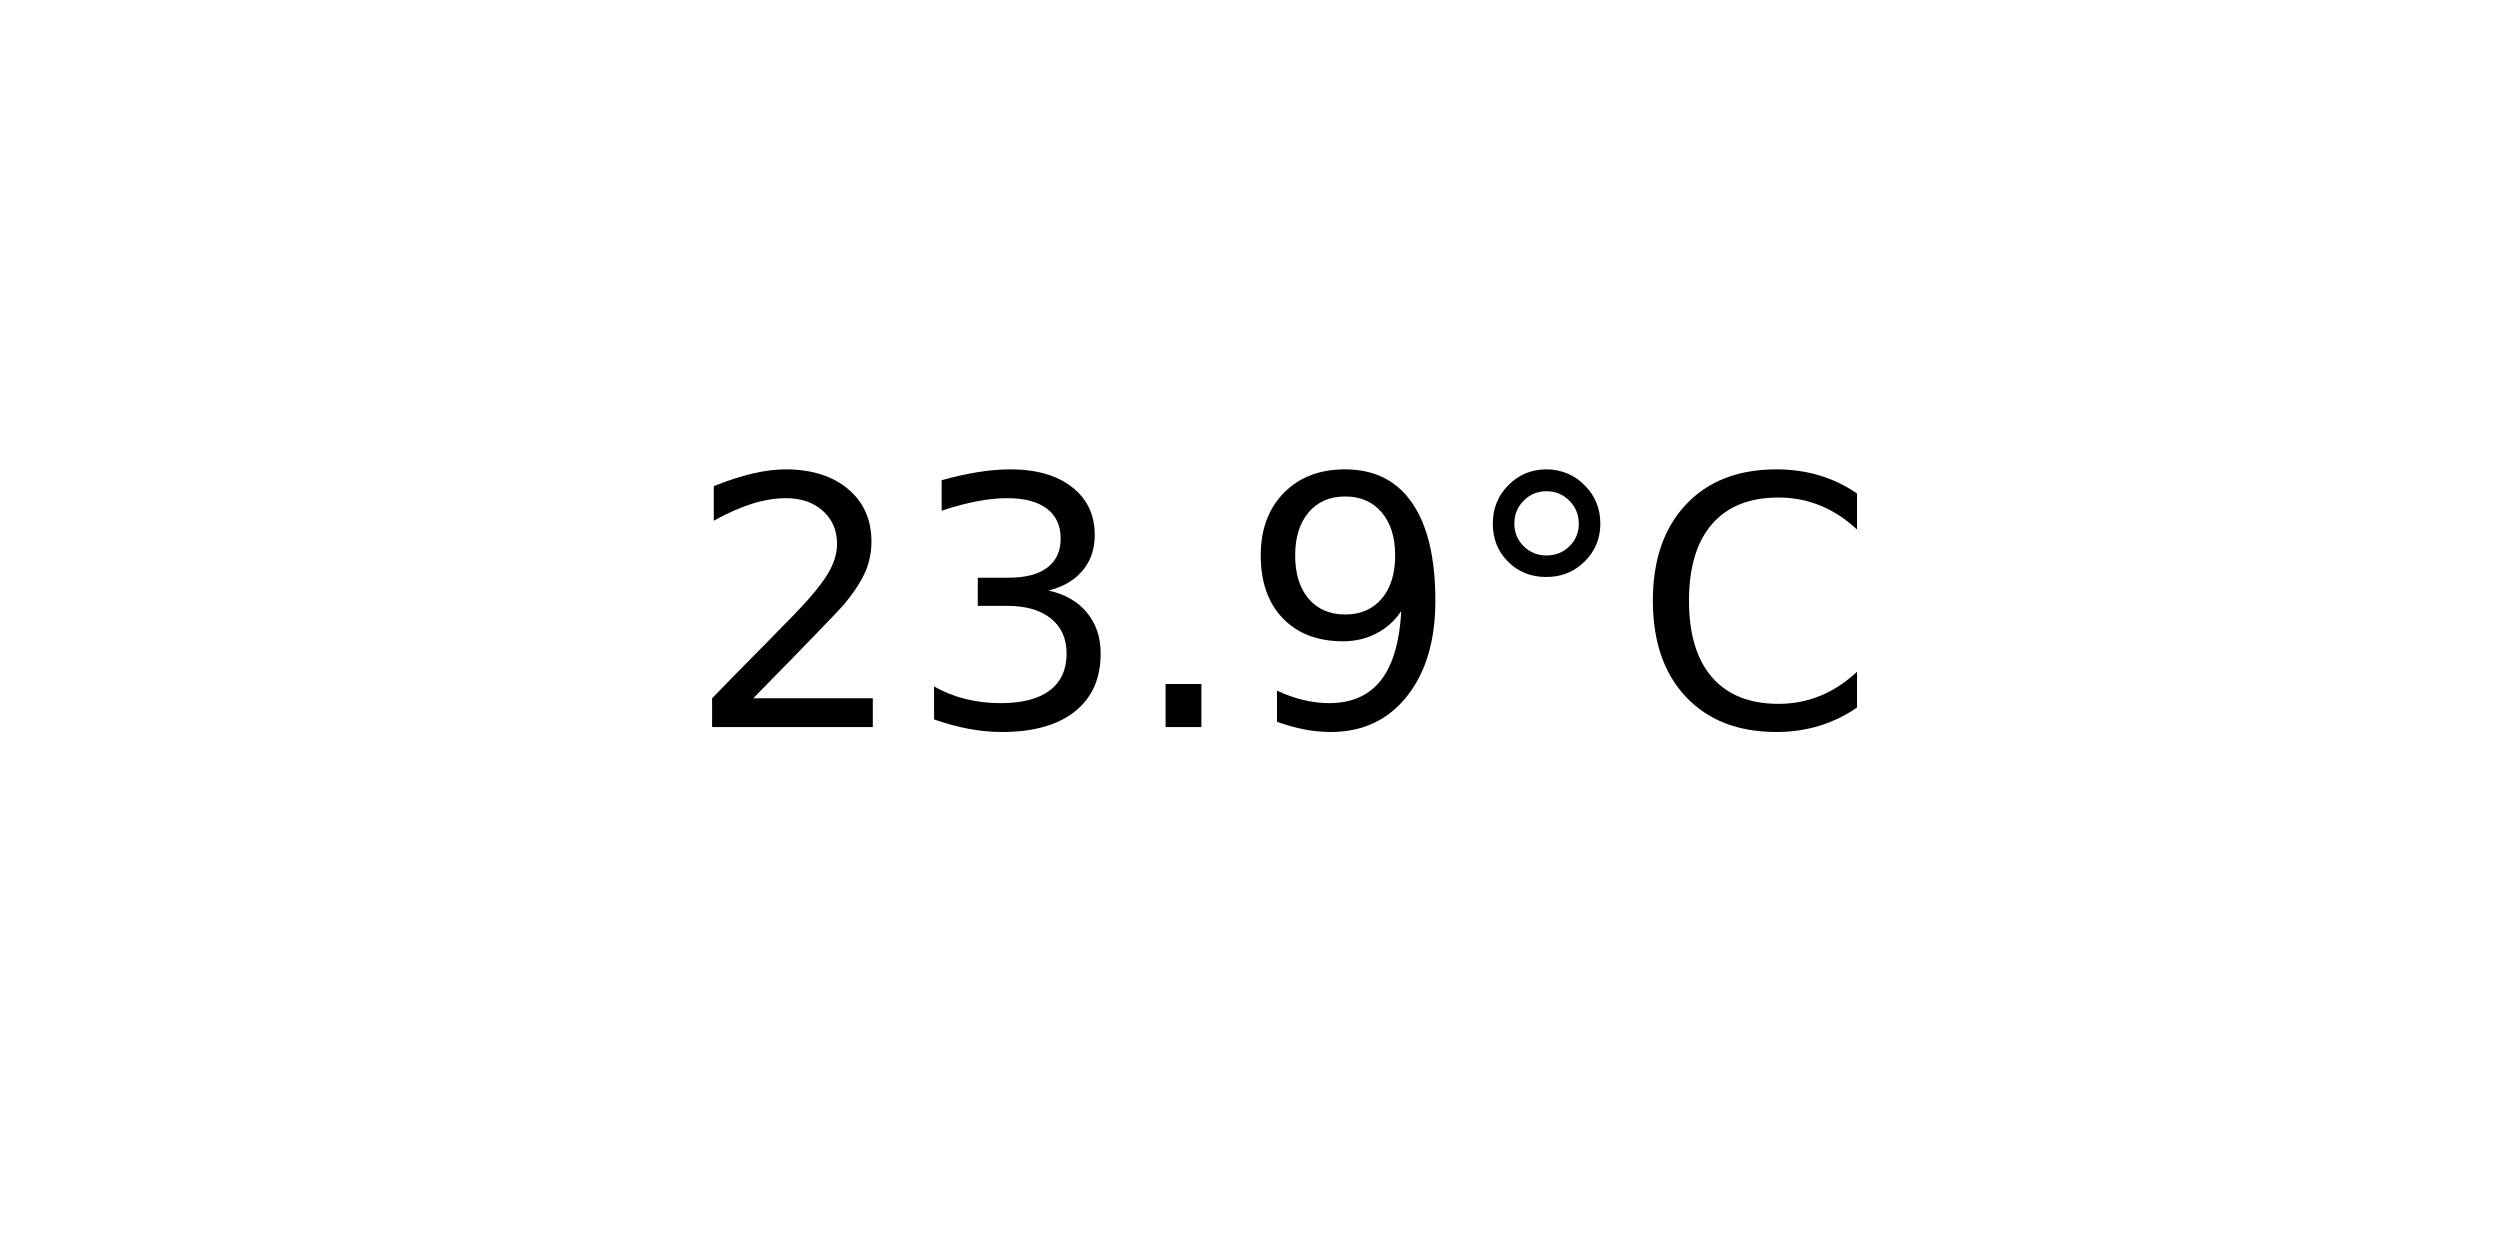
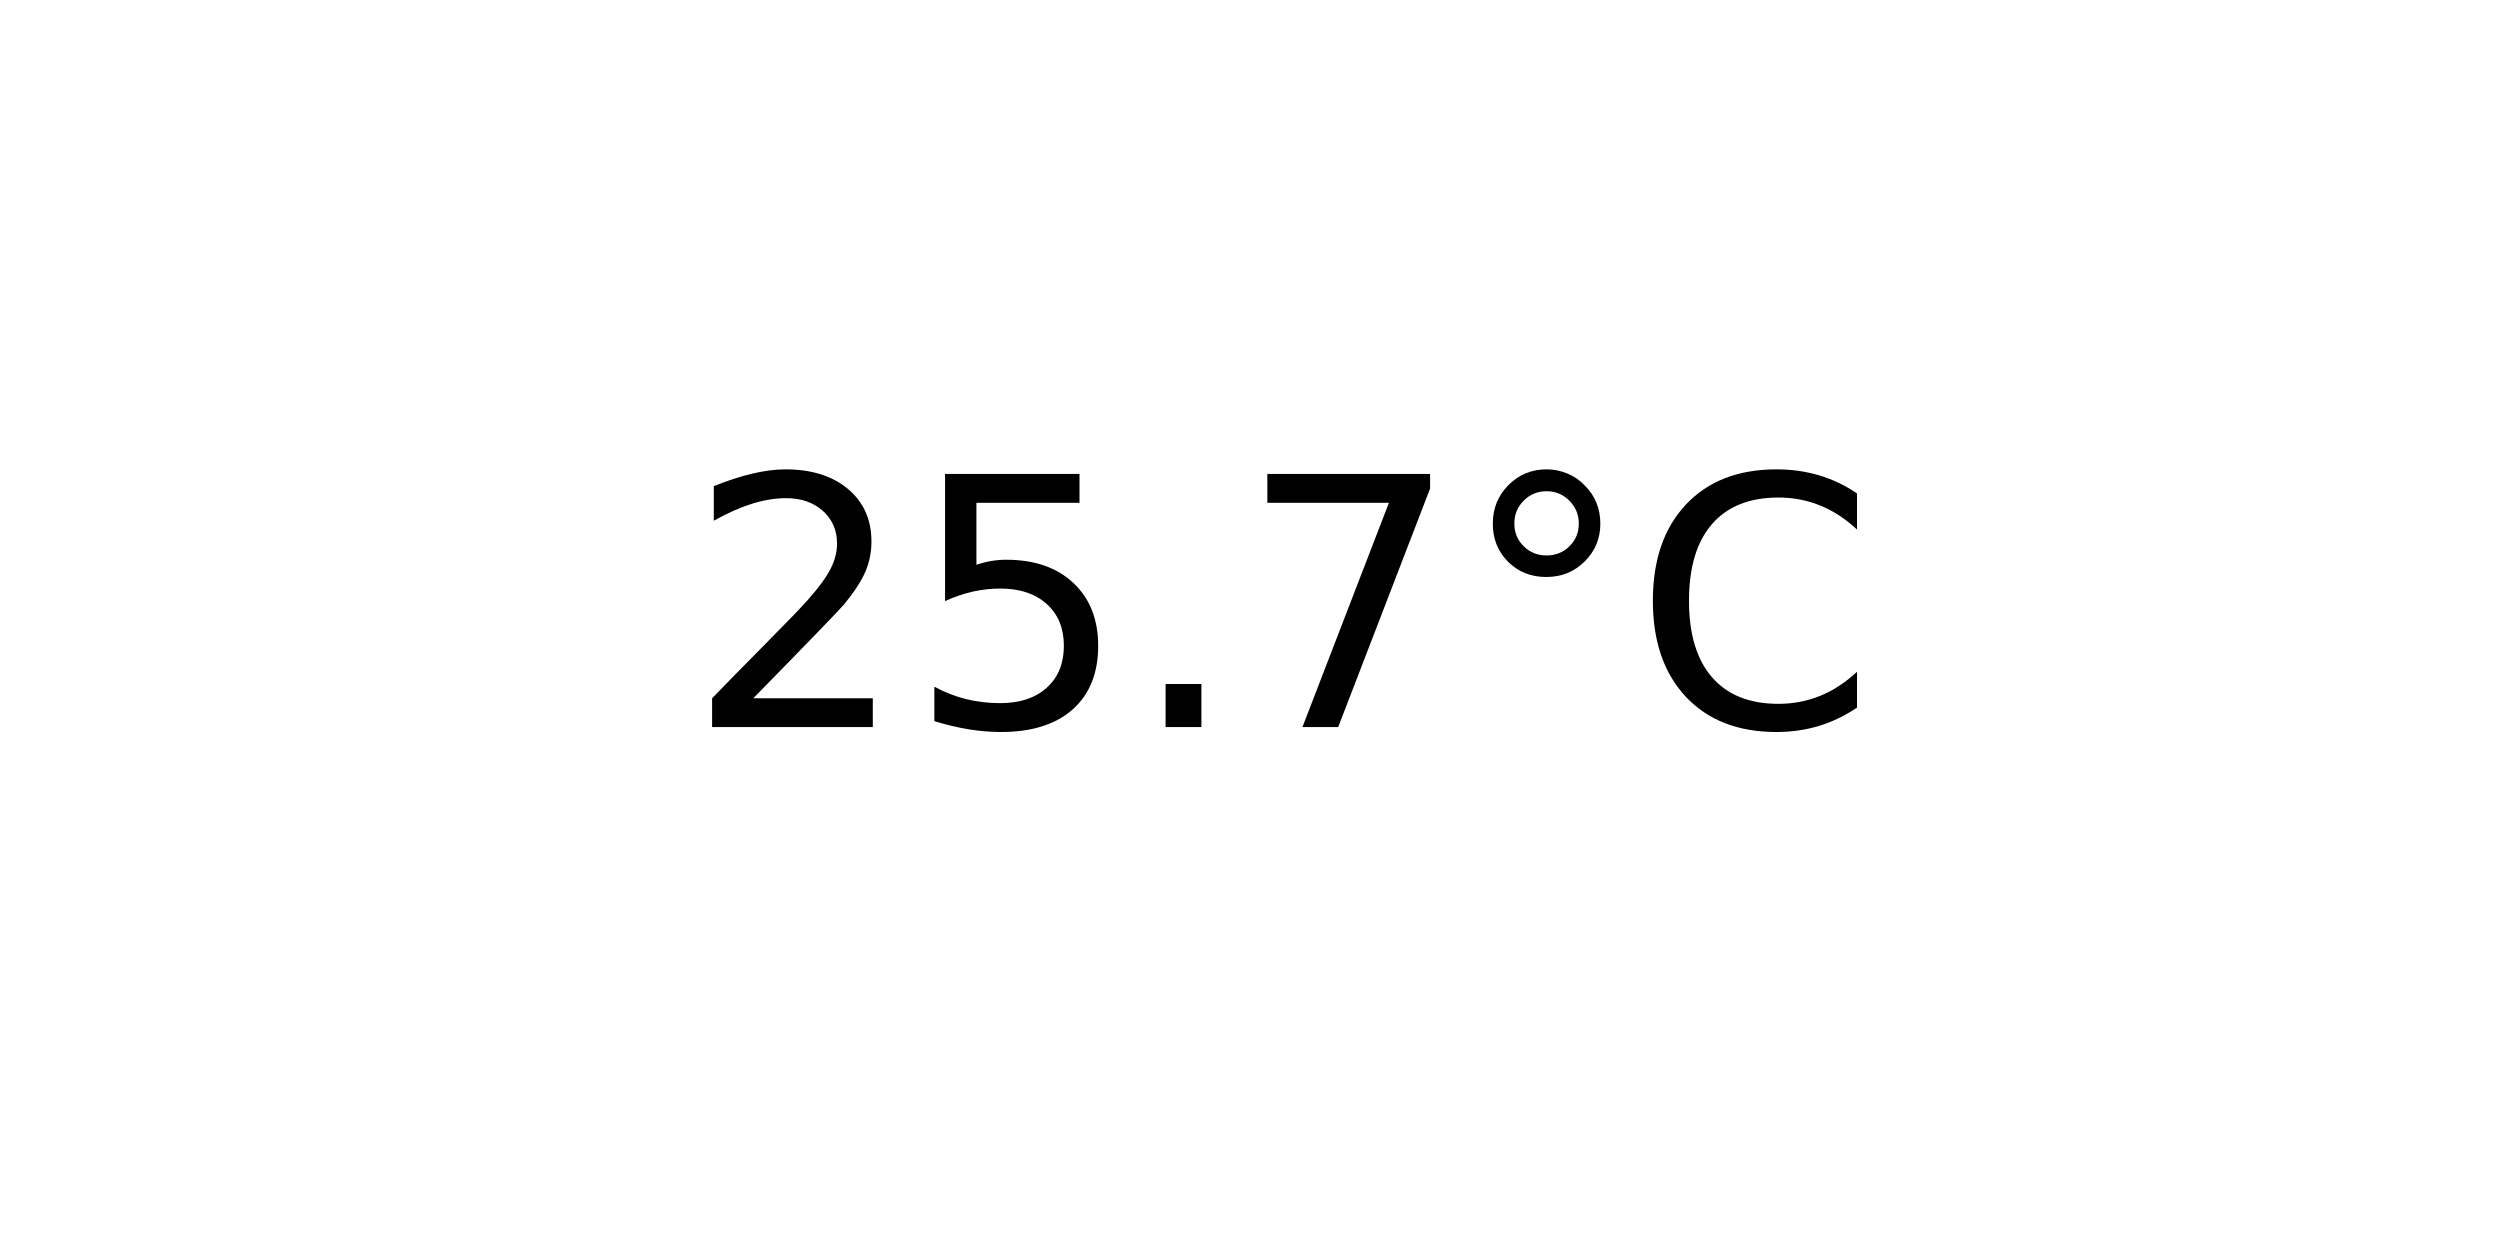
<svg xmlns="http://www.w3.org/2000/svg" xmlns:xlink="http://www.w3.org/1999/xlink" width="72pt" height="36pt" viewBox="0 0 72 36" version="1.1">
  <defs>
    <style type="text/css">*{stroke-linejoin: round; stroke-linecap: butt}</style>
  </defs>
  <g id="figure_1">
    <g id="axes_1">
      <g id="text_1">
        <g transform="translate(19.77578 20.93937) scale(0.1 -0.1)">
          <defs>
            <path id="DejaVuSans-32" d="M 1228 531  L 3431 531  L 3431 0  L 469 0  L 469 531  Q 828 903 1448 1529  Q 2069 2156 2228 2338  Q 2531 2678 2651 2914  Q 2772 3150 2772 3378  Q 2772 3750 2511 3984  Q 2250 4219 1831 4219  Q 1534 4219 1204 4116  Q 875 4013 500 3803  L 500 4441  Q 881 4594 1212 4672  Q 1544 4750 1819 4750  Q 2544 4750 2975 4387  Q 3406 4025 3406 3419  Q 3406 3131 3298 2873  Q 3191 2616 2906 2266  Q 2828 2175 2409 1742  Q 1991 1309 1228 531  z " transform="scale(0.015625)" />
-             <path id="DejaVuSans-33" d="M 2597 2516  Q 3050 2419 3304 2112  Q 3559 1806 3559 1356  Q 3559 666 3084 287  Q 2609 -91 1734 -91  Q 1441 -91 1130 -33  Q 819 25 488 141  L 488 750  Q 750 597 1062 519  Q 1375 441 1716 441  Q 2309 441 2620 675  Q 2931 909 2931 1356  Q 2931 1769 2642 2001  Q 2353 2234 1838 2234  L 1294 2234  L 1294 2753  L 1863 2753  Q 2328 2753 2575 2939  Q 2822 3125 2822 3475  Q 2822 3834 2567 4026  Q 2313 4219 1838 4219  Q 1578 4219 1281 4162  Q 984 4106 628 3988  L 628 4550  Q 988 4650 1302 4700  Q 1616 4750 1894 4750  Q 2613 4750 3031 4423  Q 3450 4097 3450 3541  Q 3450 3153 3228 2886  Q 3006 2619 2597 2516  z " transform="scale(0.015625)" />
+             <path id="DejaVuSans-35" d="M 691 4666  L 3169 4666  L 3169 4134  L 1269 4134  L 1269 2991  Q 1406 3038 1543 3061  Q 1681 3084 1819 3084  Q 2600 3084 3056 2656  Q 3513 2228 3513 1497  Q 3513 744 3044 326  Q 2575 -91 1722 -91  Q 1428 -91 1123 -41  Q 819 9 494 109  L 494 744  Q 775 591 1075 516  Q 1375 441 1709 441  Q 2250 441 2565 725  Q 2881 1009 2881 1497  Q 2881 1984 2565 2268  Q 2250 2553 1709 2553  Q 1456 2553 1204 2497  Q 953 2441 691 2322  L 691 4666  z " transform="scale(0.015625)" />
            <path id="DejaVuSans-2e" d="M 684 794  L 1344 794  L 1344 0  L 684 0  L 684 794  z " transform="scale(0.015625)" />
-             <path id="DejaVuSans-39" d="M 703 97  L 703 672  Q 941 559 1184 500  Q 1428 441 1663 441  Q 2288 441 2617 861  Q 2947 1281 2994 2138  Q 2813 1869 2534 1725  Q 2256 1581 1919 1581  Q 1219 1581 811 2004  Q 403 2428 403 3163  Q 403 3881 828 4315  Q 1253 4750 1959 4750  Q 2769 4750 3195 4129  Q 3622 3509 3622 2328  Q 3622 1225 3098 567  Q 2575 -91 1691 -91  Q 1453 -91 1209 -44  Q 966 3 703 97  z M 1959 2075  Q 2384 2075 2632 2365  Q 2881 2656 2881 3163  Q 2881 3666 2632 3958  Q 2384 4250 1959 4250  Q 1534 4250 1286 3958  Q 1038 3666 1038 3163  Q 1038 2656 1286 2365  Q 1534 2075 1959 2075  z " transform="scale(0.015625)" />
+             <path id="DejaVuSans-37" d="M 525 4666  L 3525 4666  L 3525 4397  L 1831 0  L 1172 0  L 2766 4134  L 525 4134  L 525 4666  z " transform="scale(0.015625)" />
            <path id="DejaVuSans-b0" d="M 1600 4347  Q 1350 4347 1178 4173  Q 1006 4000 1006 3750  Q 1006 3503 1178 3333  Q 1350 3163 1600 3163  Q 1850 3163 2022 3333  Q 2194 3503 2194 3750  Q 2194 3997 2020 4172  Q 1847 4347 1600 4347  z M 1600 4750  Q 1800 4750 1984 4673  Q 2169 4597 2303 4453  Q 2447 4313 2519 4134  Q 2591 3956 2591 3750  Q 2591 3338 2302 3052  Q 2013 2766 1594 2766  Q 1172 2766 890 3047  Q 609 3328 609 3750  Q 609 4169 896 4459  Q 1184 4750 1600 4750  z " transform="scale(0.015625)" />
            <path id="DejaVuSans-43" d="M 4122 4306  L 4122 3641  Q 3803 3938 3442 4084  Q 3081 4231 2675 4231  Q 1875 4231 1450 3742  Q 1025 3253 1025 2328  Q 1025 1406 1450 917  Q 1875 428 2675 428  Q 3081 428 3442 575  Q 3803 722 4122 1019  L 4122 359  Q 3791 134 3420 21  Q 3050 -91 2638 -91  Q 1578 -91 968 557  Q 359 1206 359 2328  Q 359 3453 968 4101  Q 1578 4750 2638 4750  Q 3056 4750 3426 4639  Q 3797 4528 4122 4306  z " transform="scale(0.015625)" />
          </defs>
          <use xlink:href="#DejaVuSans-32" />
-           <use xlink:href="#DejaVuSans-33" x="63.623" />
+           <use xlink:href="#DejaVuSans-35" x="63.623" />
          <use xlink:href="#DejaVuSans-2e" x="127.246" />
-           <use xlink:href="#DejaVuSans-39" x="159.033" />
+           <use xlink:href="#DejaVuSans-37" x="159.033" />
          <use xlink:href="#DejaVuSans-b0" x="222.656" />
          <use xlink:href="#DejaVuSans-43" x="272.656" />
        </g>
      </g>
    </g>
  </g>
</svg>
